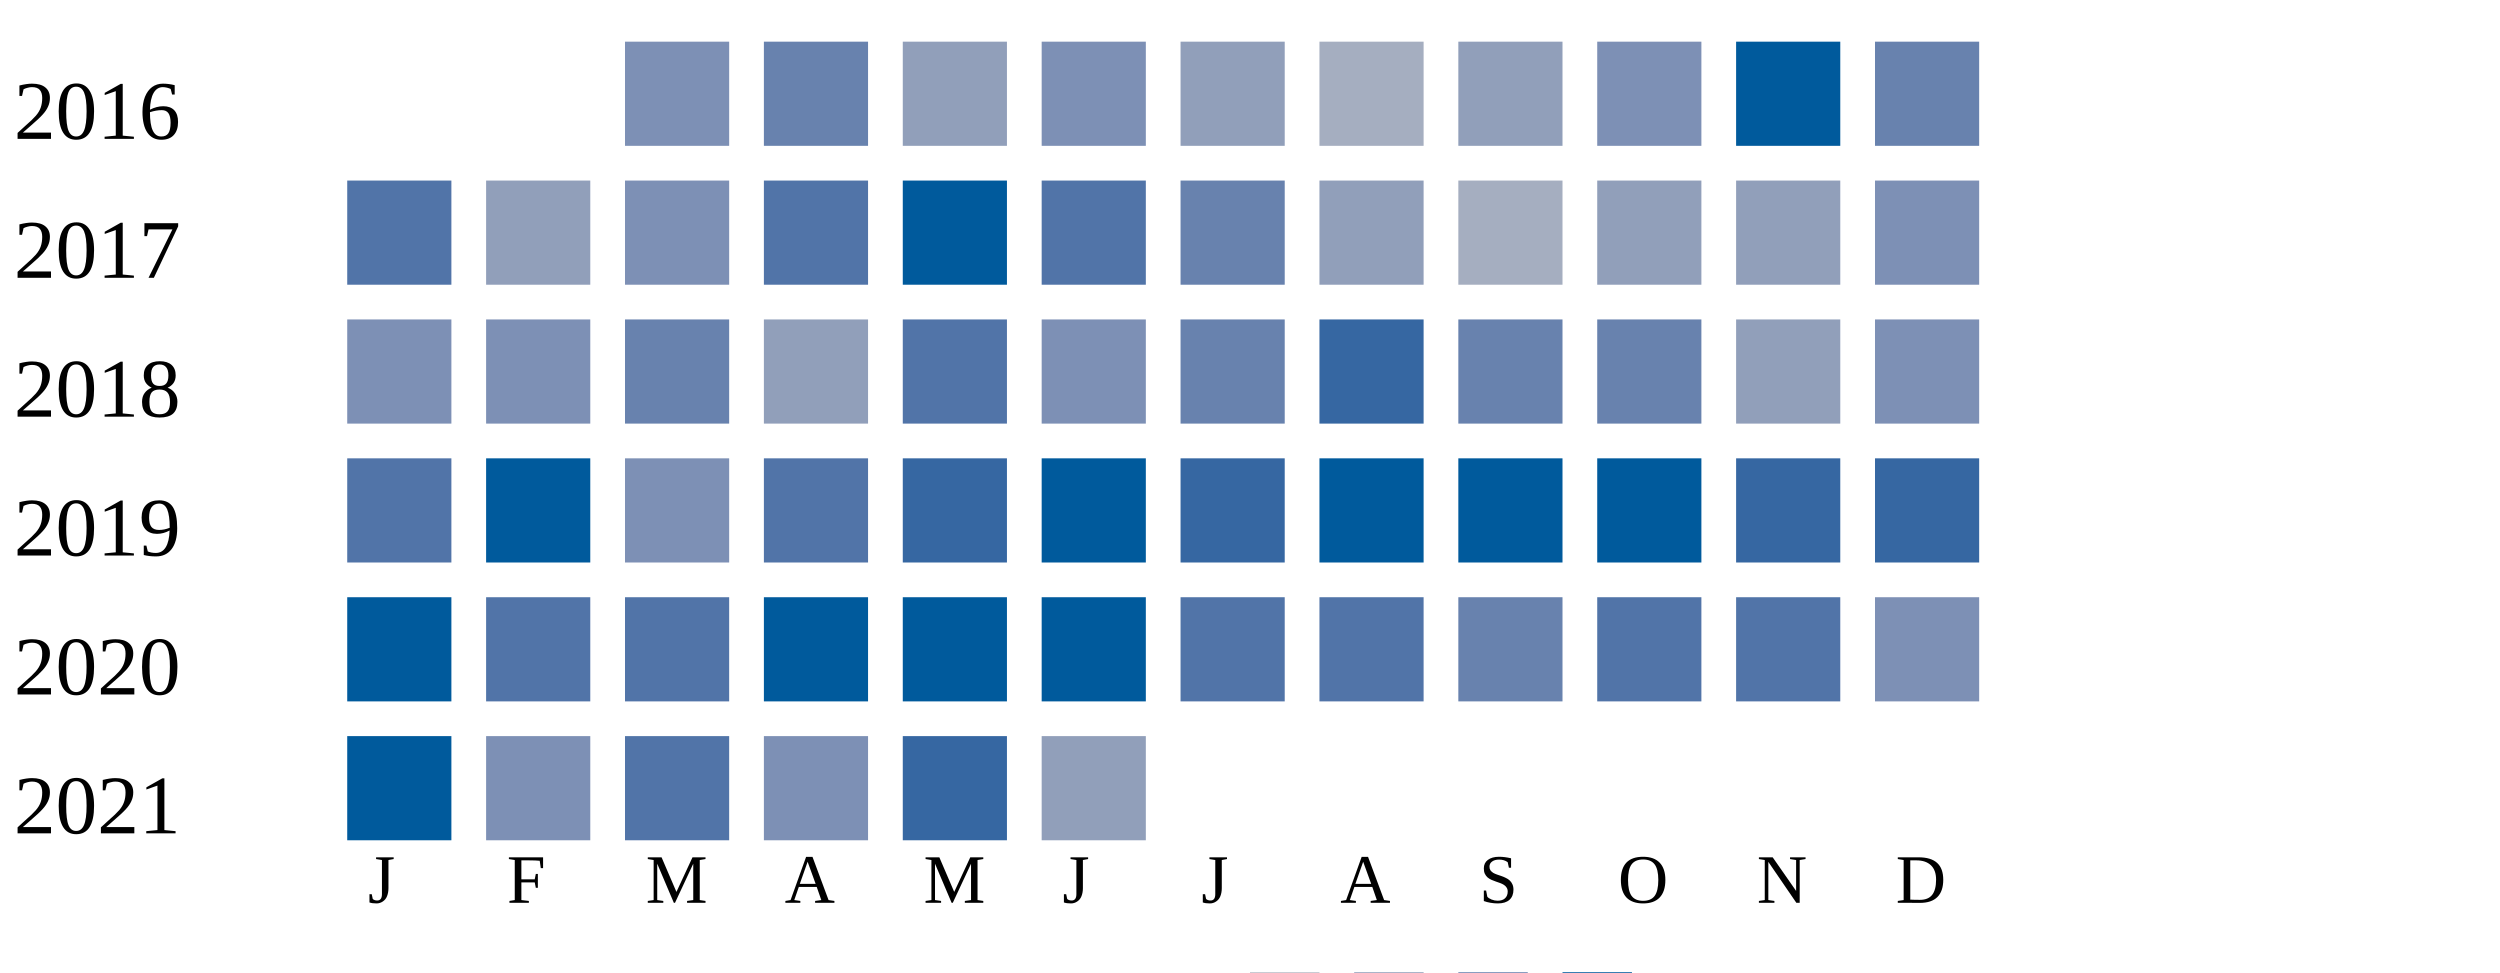
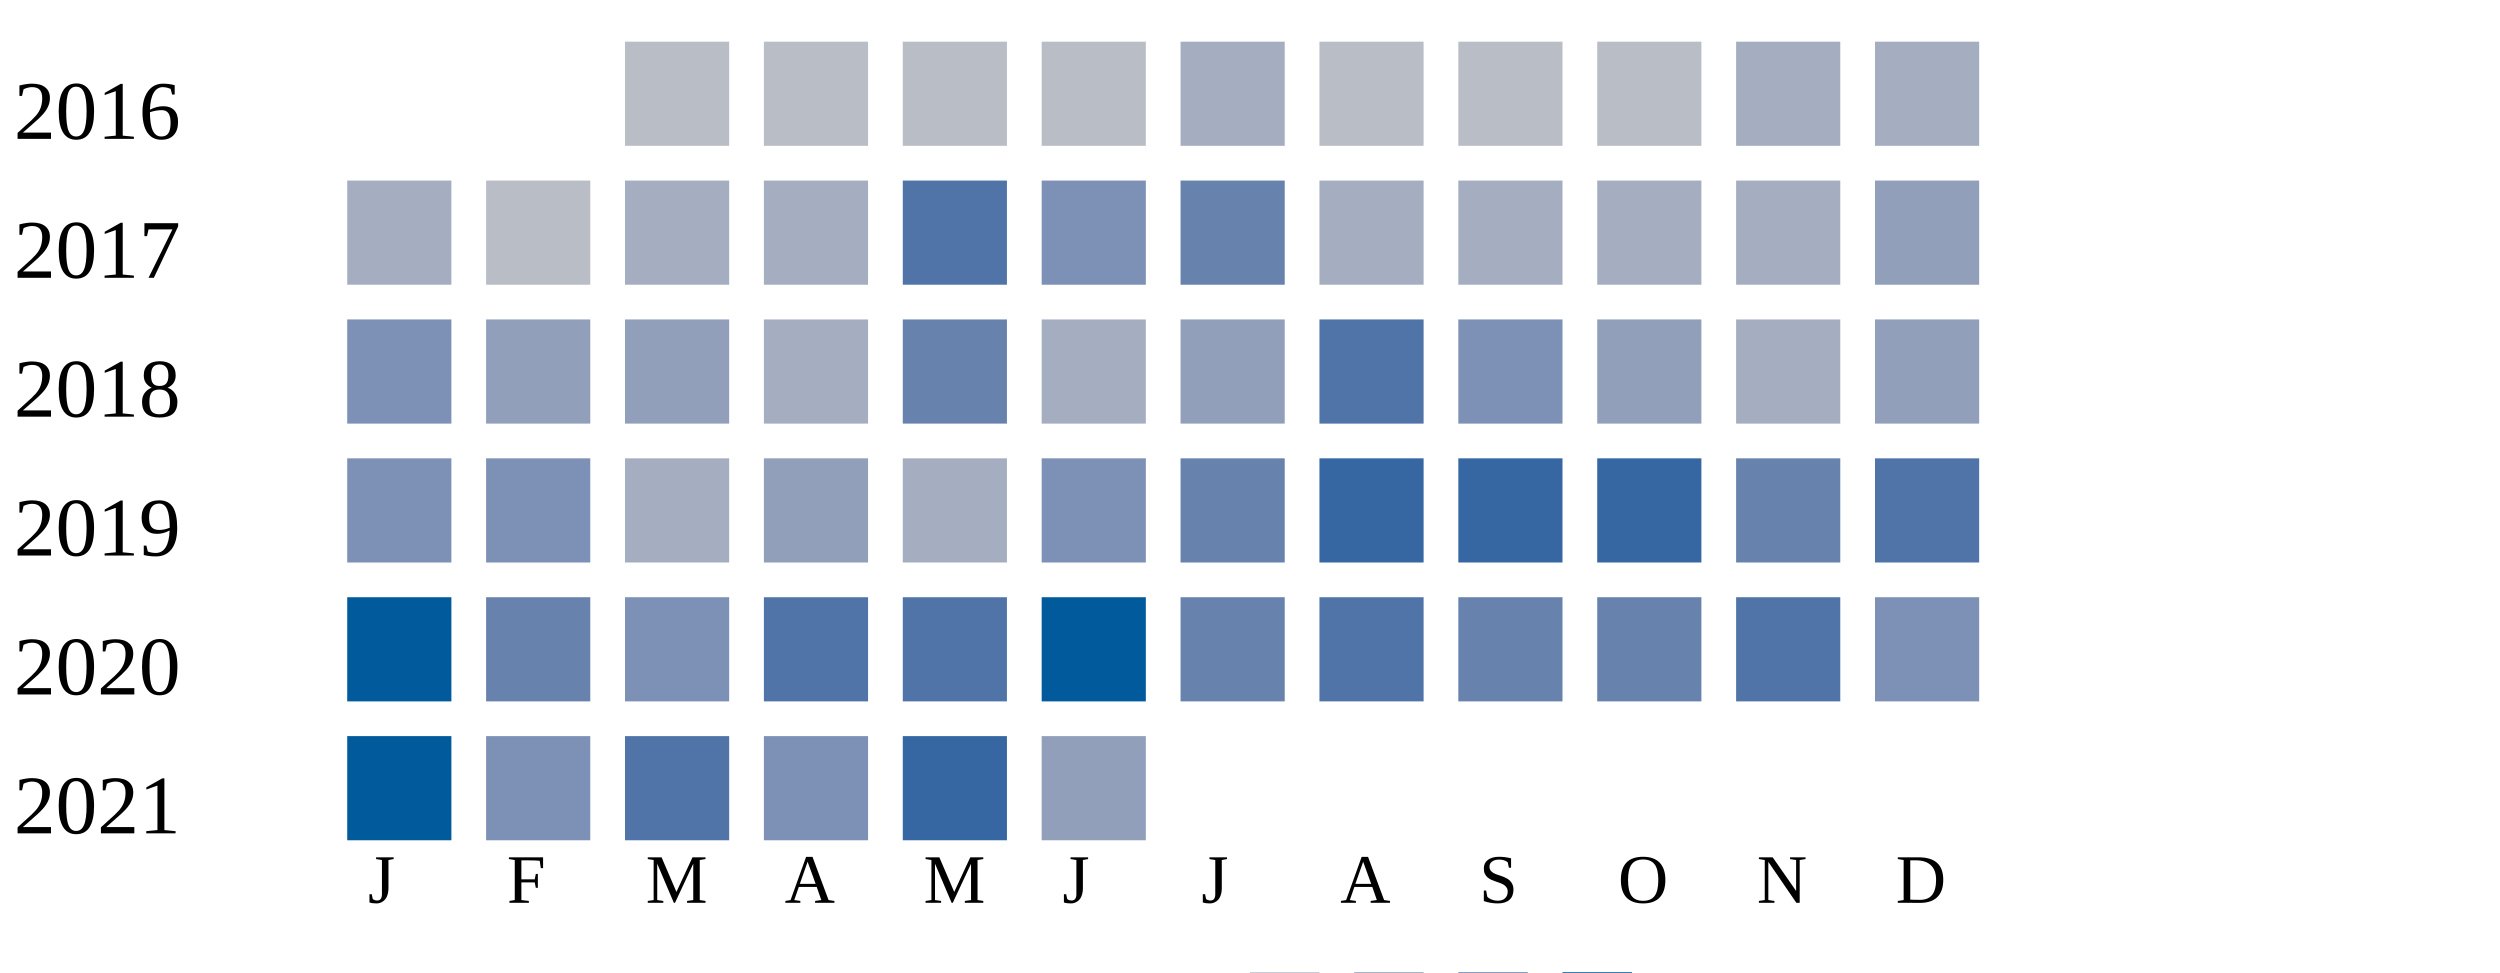
<svg xmlns="http://www.w3.org/2000/svg" width="360" height="140">
  <g transform="translate(0 0)">
    <text x="2" y="20">2016</text>
-     <rect x="90" y="6" width="15" height="15" fill="#7d90b5" />
-     <rect x="110" y="6" width="15" height="15" fill="#6882ae" />
-     <rect x="130" y="6" width="15" height="15" fill="#919fba" />
-     <rect x="150" y="6" width="15" height="15" fill="#7d90b5" />
-     <rect x="170" y="6" width="15" height="15" fill="#919fba" />
-     <rect x="190" y="6" width="15" height="15" fill="#a5aec0" />
-     <rect x="210" y="6" width="15" height="15" fill="#919fba" />
-     <rect x="230" y="6" width="15" height="15" fill="#7d90b5" />
-     <rect x="250" y="6" width="15" height="15" fill="#005a9c" />
-     <rect x="270" y="6" width="15" height="15" fill="#6882ae" />
+     <rect x="90" y="6" width="15" height="15" fill="#b9bdc6" />
+     <rect x="110" y="6" width="15" height="15" fill="#b9bdc6" />
+     <rect x="130" y="6" width="15" height="15" fill="#b9bdc6" />
+     <rect x="150" y="6" width="15" height="15" fill="#b9bdc6" />
+     <rect x="170" y="6" width="15" height="15" fill="#a5aec0" />
+     <rect x="190" y="6" width="15" height="15" fill="#b9bdc6" />
+     <rect x="210" y="6" width="15" height="15" fill="#b9bdc6" />
+     <rect x="230" y="6" width="15" height="15" fill="#b9bdc6" />
+     <rect x="250" y="6" width="15" height="15" fill="#a5aec0" />
+     <rect x="270" y="6" width="15" height="15" fill="#a5aec0" />
  </g>
  <g transform="translate(0 20)">
    <text x="2" y="20">2017</text>
-     <rect x="50" y="6" width="15" height="15" fill="#5174a8" />
-     <rect x="70" y="6" width="15" height="15" fill="#919fba" />
-     <rect x="90" y="6" width="15" height="15" fill="#7d90b5" />
-     <rect x="110" y="6" width="15" height="15" fill="#5174a8" />
-     <rect x="130" y="6" width="15" height="15" fill="#005a9c" />
-     <rect x="150" y="6" width="15" height="15" fill="#5174a8" />
+     <rect x="50" y="6" width="15" height="15" fill="#a5aec0" />
+     <rect x="70" y="6" width="15" height="15" fill="#b9bdc6" />
+     <rect x="90" y="6" width="15" height="15" fill="#a5aec0" />
+     <rect x="110" y="6" width="15" height="15" fill="#a5aec0" />
+     <rect x="130" y="6" width="15" height="15" fill="#5174a8" />
+     <rect x="150" y="6" width="15" height="15" fill="#7d90b5" />
    <rect x="170" y="6" width="15" height="15" fill="#6882ae" />
-     <rect x="190" y="6" width="15" height="15" fill="#919fba" />
+     <rect x="190" y="6" width="15" height="15" fill="#a5aec0" />
    <rect x="210" y="6" width="15" height="15" fill="#a5aec0" />
-     <rect x="230" y="6" width="15" height="15" fill="#919fba" />
-     <rect x="250" y="6" width="15" height="15" fill="#919fba" />
-     <rect x="270" y="6" width="15" height="15" fill="#7d90b5" />
+     <rect x="230" y="6" width="15" height="15" fill="#a5aec0" />
+     <rect x="250" y="6" width="15" height="15" fill="#a5aec0" />
+     <rect x="270" y="6" width="15" height="15" fill="#919fba" />
  </g>
  <g transform="translate(0 40)">
    <text x="2" y="20">2018</text>
    <rect x="50" y="6" width="15" height="15" fill="#7d90b5" />
+     <rect x="70" y="6" width="15" height="15" fill="#919fba" />
+     <rect x="90" y="6" width="15" height="15" fill="#919fba" />
+     <rect x="110" y="6" width="15" height="15" fill="#a5aec0" />
+     <rect x="130" y="6" width="15" height="15" fill="#6882ae" />
+     <rect x="150" y="6" width="15" height="15" fill="#a5aec0" />
+     <rect x="170" y="6" width="15" height="15" fill="#919fba" />
+     <rect x="190" y="6" width="15" height="15" fill="#5174a8" />
+     <rect x="210" y="6" width="15" height="15" fill="#7d90b5" />
+     <rect x="230" y="6" width="15" height="15" fill="#919fba" />
+     <rect x="250" y="6" width="15" height="15" fill="#a5aec0" />
+     <rect x="270" y="6" width="15" height="15" fill="#919fba" />
+   </g>
+   <g transform="translate(0 60)">
+     <text x="2" y="20">2019</text>
+     <rect x="50" y="6" width="15" height="15" fill="#7d90b5" />
    <rect x="70" y="6" width="15" height="15" fill="#7d90b5" />
-     <rect x="90" y="6" width="15" height="15" fill="#6882ae" />
+     <rect x="90" y="6" width="15" height="15" fill="#a5aec0" />
    <rect x="110" y="6" width="15" height="15" fill="#919fba" />
-     <rect x="130" y="6" width="15" height="15" fill="#5174a8" />
+     <rect x="130" y="6" width="15" height="15" fill="#a5aec0" />
    <rect x="150" y="6" width="15" height="15" fill="#7d90b5" />
    <rect x="170" y="6" width="15" height="15" fill="#6882ae" />
    <rect x="190" y="6" width="15" height="15" fill="#3667a2" />
-     <rect x="210" y="6" width="15" height="15" fill="#6882ae" />
-     <rect x="230" y="6" width="15" height="15" fill="#6882ae" />
-     <rect x="250" y="6" width="15" height="15" fill="#919fba" />
-     <rect x="270" y="6" width="15" height="15" fill="#7d90b5" />
-   </g>
-   <g transform="translate(0 60)">
-     <text x="2" y="20">2019</text>
-     <rect x="50" y="6" width="15" height="15" fill="#5174a8" />
-     <rect x="70" y="6" width="15" height="15" fill="#005a9c" />
-     <rect x="90" y="6" width="15" height="15" fill="#7d90b5" />
-     <rect x="110" y="6" width="15" height="15" fill="#5174a8" />
-     <rect x="130" y="6" width="15" height="15" fill="#3667a2" />
-     <rect x="150" y="6" width="15" height="15" fill="#005a9c" />
-     <rect x="170" y="6" width="15" height="15" fill="#3667a2" />
-     <rect x="190" y="6" width="15" height="15" fill="#005a9c" />
-     <rect x="210" y="6" width="15" height="15" fill="#005a9c" />
-     <rect x="230" y="6" width="15" height="15" fill="#005a9c" />
-     <rect x="250" y="6" width="15" height="15" fill="#3667a2" />
-     <rect x="270" y="6" width="15" height="15" fill="#3667a2" />
+     <rect x="210" y="6" width="15" height="15" fill="#3667a2" />
+     <rect x="230" y="6" width="15" height="15" fill="#3667a2" />
+     <rect x="250" y="6" width="15" height="15" fill="#6882ae" />
+     <rect x="270" y="6" width="15" height="15" fill="#5174a8" />
  </g>
  <g transform="translate(0 80)">
    <text x="2" y="20">2020</text>
    <rect x="50" y="6" width="15" height="15" fill="#005a9c" />
-     <rect x="70" y="6" width="15" height="15" fill="#5174a8" />
-     <rect x="90" y="6" width="15" height="15" fill="#5174a8" />
-     <rect x="110" y="6" width="15" height="15" fill="#005a9c" />
-     <rect x="130" y="6" width="15" height="15" fill="#005a9c" />
+     <rect x="70" y="6" width="15" height="15" fill="#6882ae" />
+     <rect x="90" y="6" width="15" height="15" fill="#7d90b5" />
+     <rect x="110" y="6" width="15" height="15" fill="#5174a8" />
+     <rect x="130" y="6" width="15" height="15" fill="#5174a8" />
    <rect x="150" y="6" width="15" height="15" fill="#005a9c" />
-     <rect x="170" y="6" width="15" height="15" fill="#5174a8" />
+     <rect x="170" y="6" width="15" height="15" fill="#6882ae" />
    <rect x="190" y="6" width="15" height="15" fill="#5174a8" />
    <rect x="210" y="6" width="15" height="15" fill="#6882ae" />
-     <rect x="230" y="6" width="15" height="15" fill="#5174a8" />
+     <rect x="230" y="6" width="15" height="15" fill="#6882ae" />
    <rect x="250" y="6" width="15" height="15" fill="#5174a8" />
    <rect x="270" y="6" width="15" height="15" fill="#7d90b5" />
  </g>
  <g transform="translate(0 100)">
    <text x="2" y="20">2021</text>
    <rect x="50" y="6" width="15" height="15" fill="#005a9c" />
    <rect x="70" y="6" width="15" height="15" fill="#7d90b5" />
    <rect x="90" y="6" width="15" height="15" fill="#5174a8" />
    <rect x="110" y="6" width="15" height="15" fill="#7d90b5" />
    <rect x="130" y="6" width="15" height="15" fill="#3667a2" />
    <rect x="150" y="6" width="15" height="15" fill="#919fba" />
  </g>
  <text style="font-size: 10px; text-align: center" x="53" y="130">J</text>
  <text style="font-size: 10px; text-align: center" x="73" y="130">F</text>
  <text style="font-size: 10px; text-align: center" x="93" y="130">M</text>
  <text style="font-size: 10px; text-align: center" x="113" y="130">A</text>
  <text style="font-size: 10px; text-align: center" x="133" y="130">M</text>
  <text style="font-size: 10px; text-align: center" x="153" y="130">J</text>
  <text style="font-size: 10px; text-align: center" x="173" y="130">J</text>
  <text style="font-size: 10px; text-align: center" x="193" y="130">A</text>
  <text style="font-size: 10px; text-align: center" x="213" y="130">S</text>
  <text style="font-size: 10px; text-align: center" x="233" y="130">O</text>
  <text style="font-size: 10px; text-align: center" x="253" y="130">N</text>
  <text style="font-size: 10px; text-align: center" x="273" y="130">D</text>
  <text style="font-size: 10px;" x="155" y="149">Less</text>
  <rect fill="#b9bdc6" width="10" height="10" x="180" y="140" />
  <rect fill="#919fba" width="10" height="10" x="195" y="140" />
  <rect fill="#6882ae" width="10" height="10" x="210" y="140" />
  <rect fill="#005a9c" width="10" height="10" x="225" y="140" />
  <text x="240" y="149" style="font-size: 10px;">More</text>
</svg>
